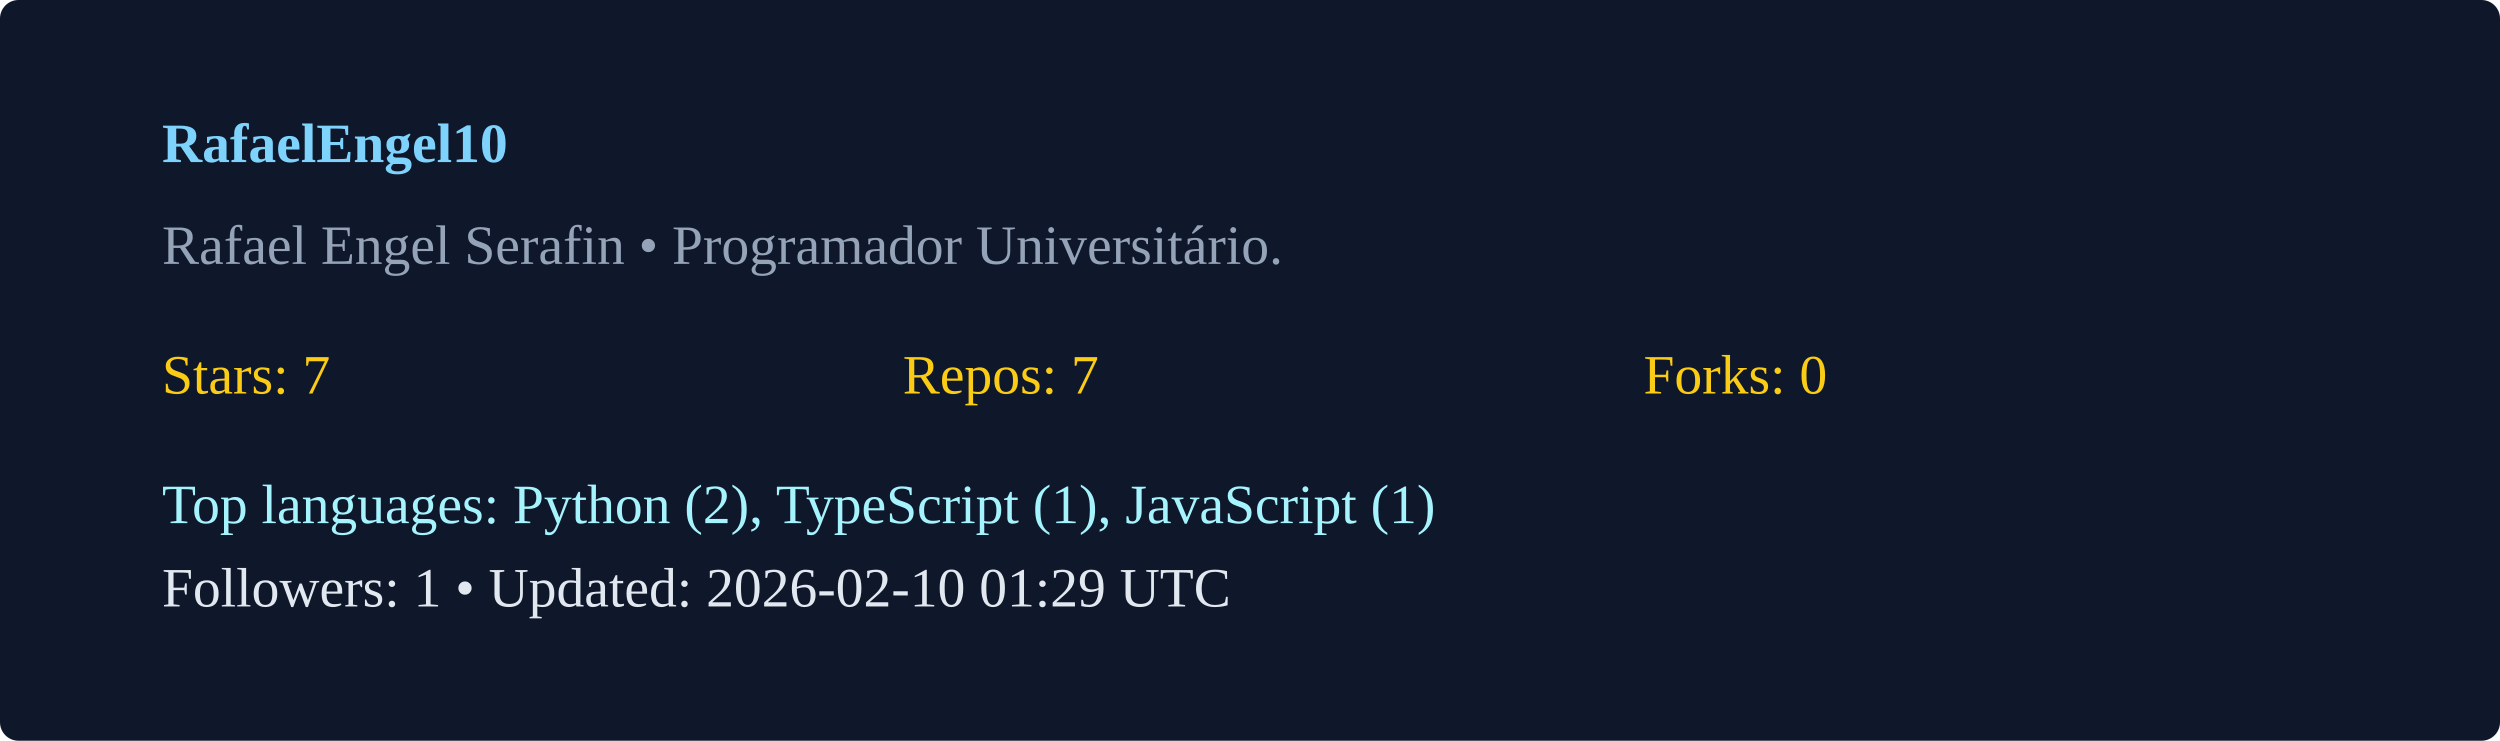
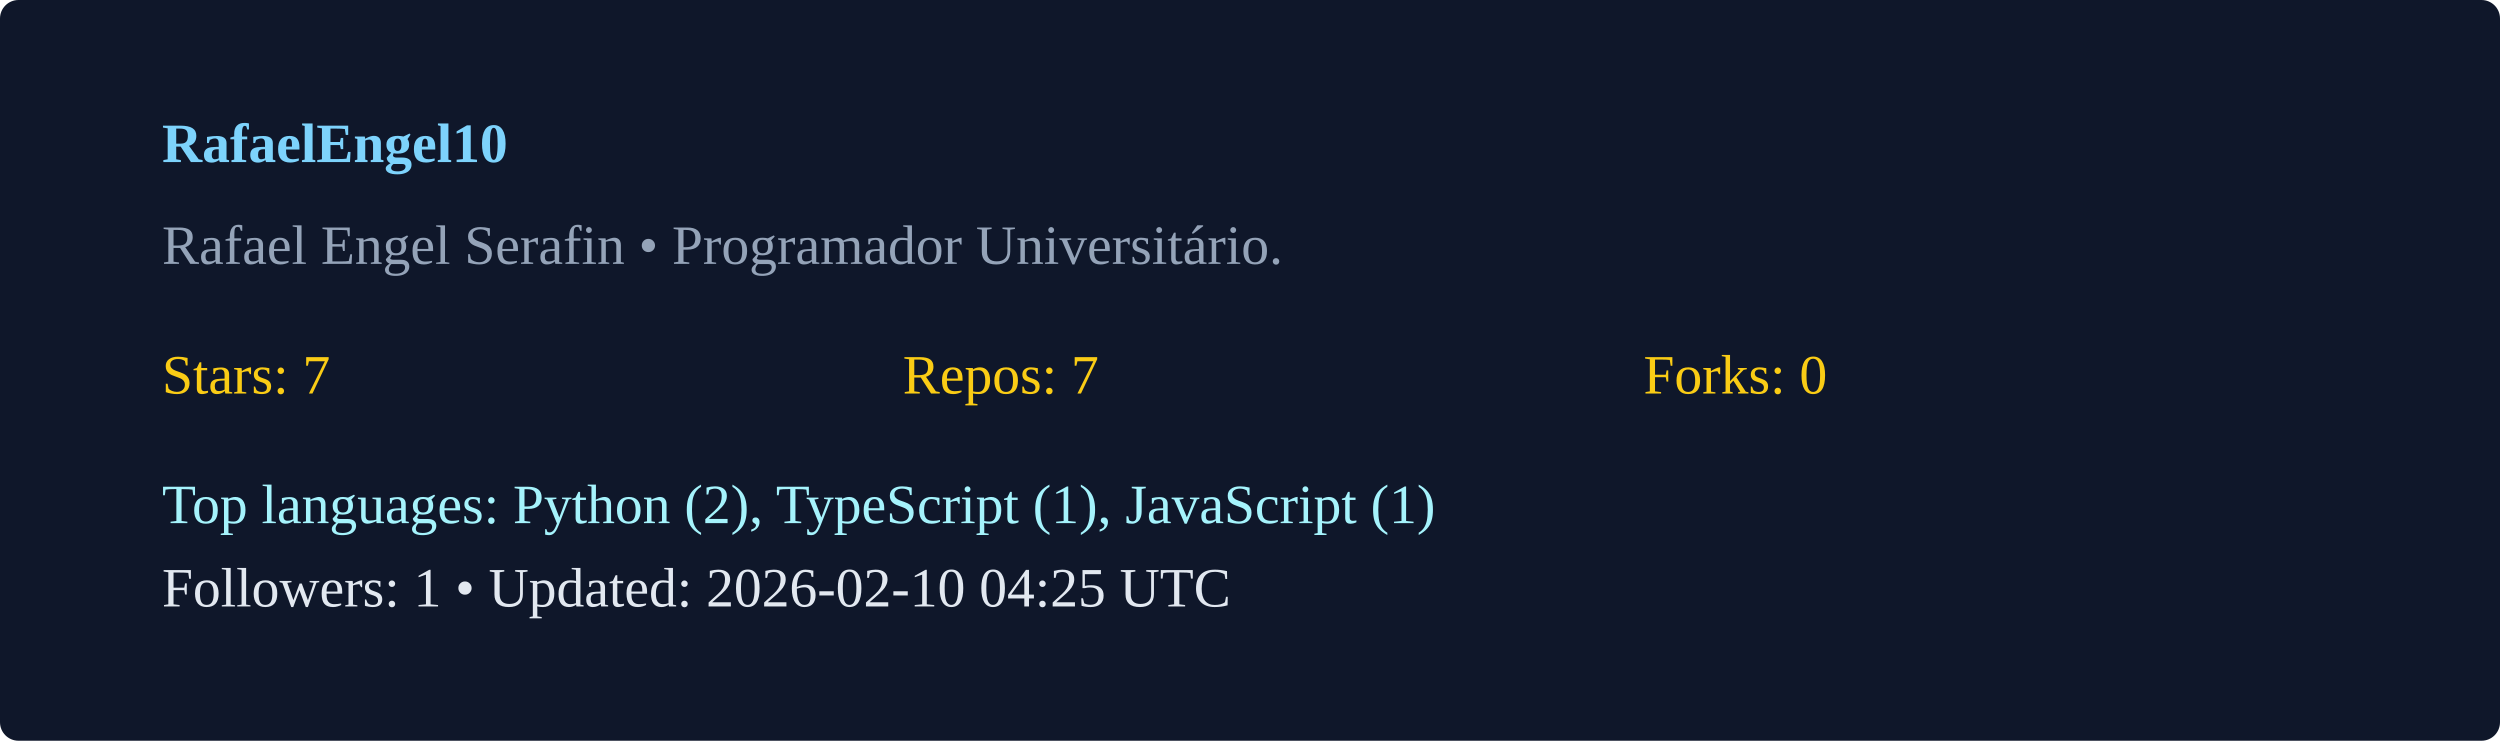
<svg xmlns="http://www.w3.org/2000/svg" width="540" height="160" viewBox="0 0 540 160">
  <rect width="100%" height="100%" rx="4" fill="#0f172a" />
  <g transform="translate(35,35)">
    <text x="0" y="0" fill="#7dd3fc" font-weight="600">RafaelEngel10</text>
    <text x="0" y="22" fill="#94a3b8">Rafael Engel Serafin  • Programador Universitário. </text>
    <g transform="translate(0,50)">
      <text x="0" y="0" fill="#facc15">Stars: 7</text>
      <text x="160" y="0" fill="#facc15">Repos: 7</text>
      <text x="320" y="0" fill="#facc15">Forks: 0</text>
      <text x="0" y="28" fill="#a5f3fc">Top languages: Python (2), TypeScript (1), JavaScript (1)</text>
-       <text x="0" y="46" fill="#e2e8f0">Followers: 1 • Updated: 2026-02-10 01:29 UTC</text>
+       <text x="0" y="46" fill="#e2e8f0">Followers: 1 • Updated: 2026-02-10 04:25 UTC</text>
    </g>
  </g>
</svg>
